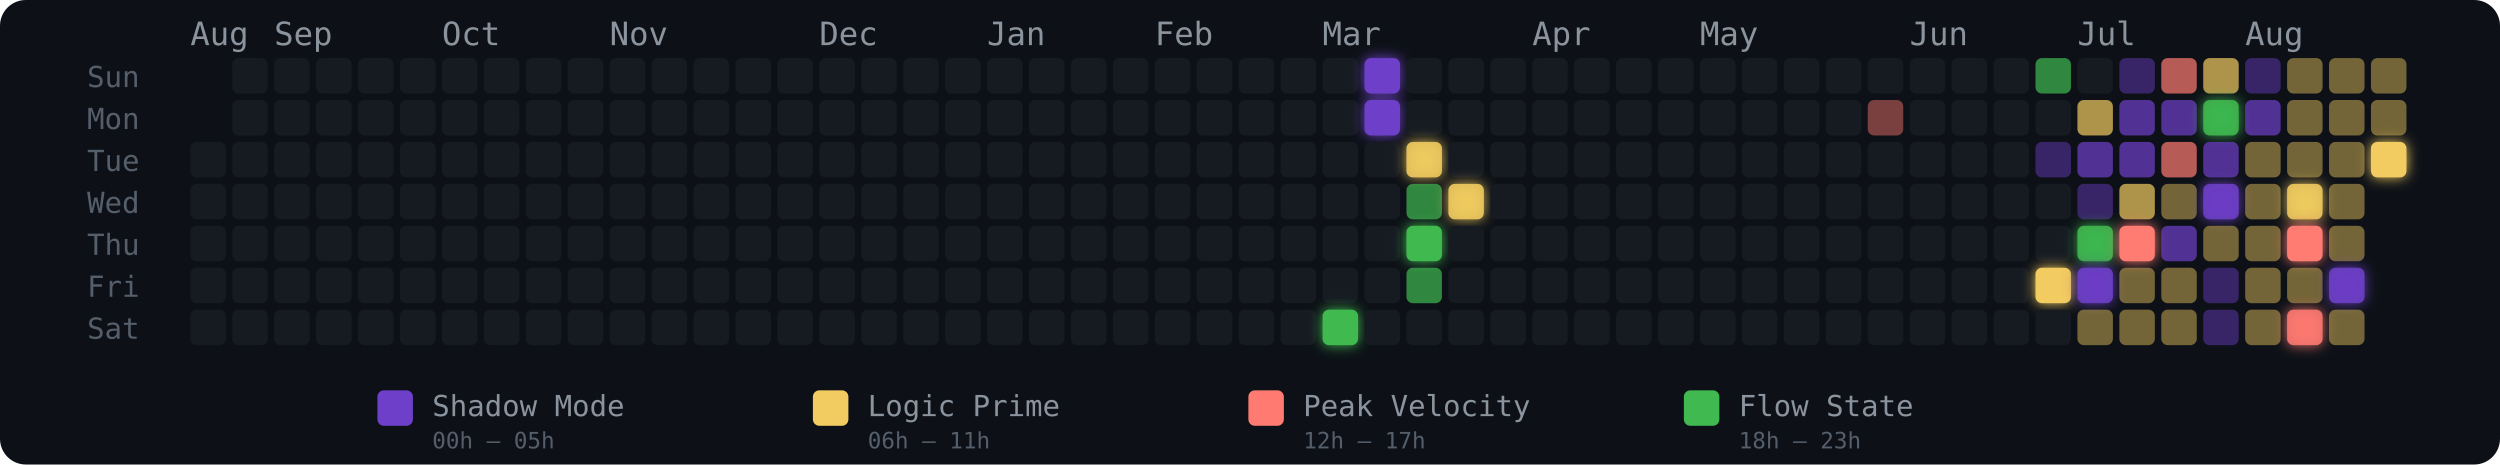
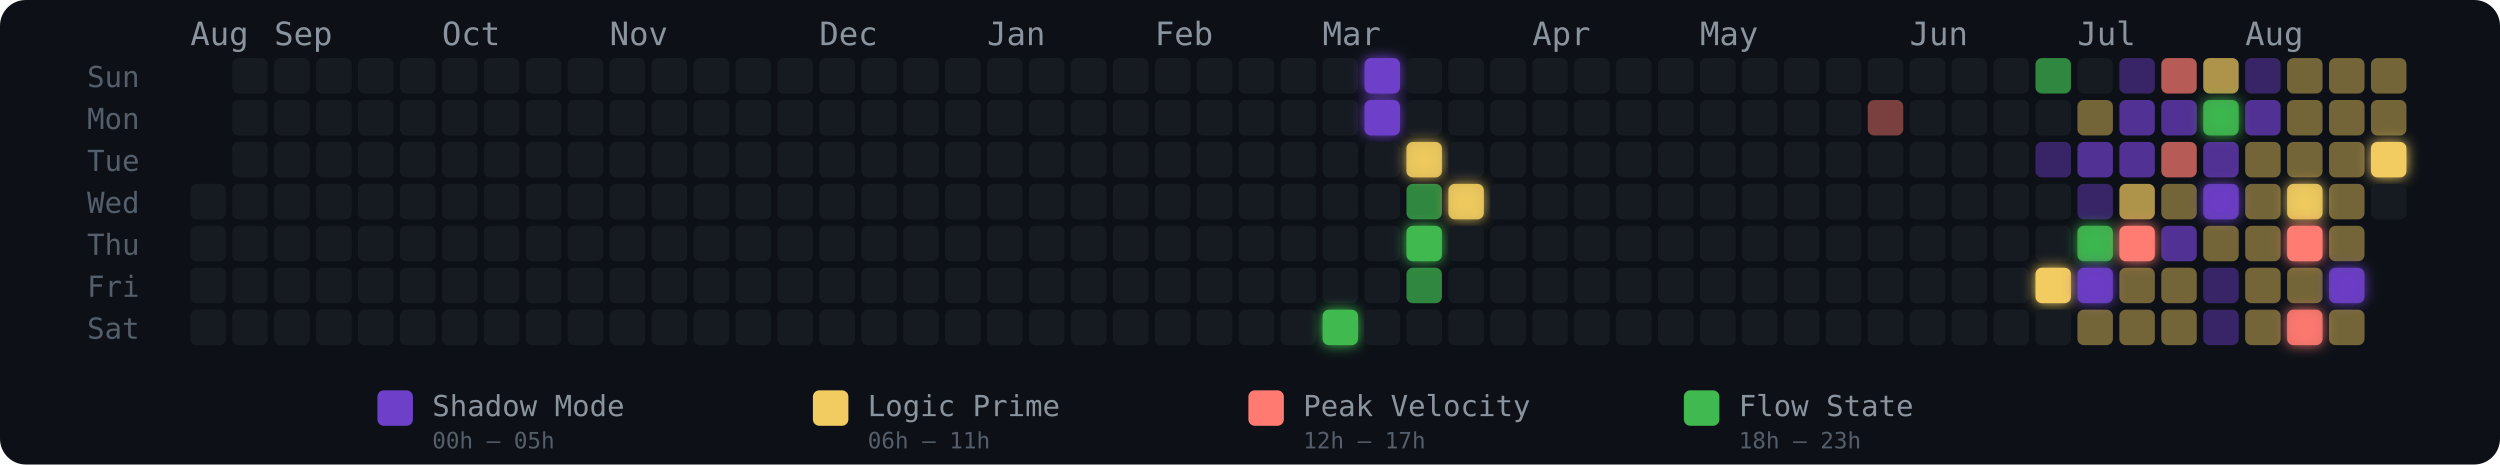
<svg xmlns="http://www.w3.org/2000/svg" width="775" height="144" viewBox="0 0 775 144" role="img" aria-label="Energy Rhythm Contribution Graph for hugotakeda">
  <defs>
    <filter id="glow-27-6" x="-50%" y="-50%" width="200%" height="200%">
      <feGaussianBlur stdDeviation="2" result="blur" />
      <feMerge>
        <feMergeNode in="blur" />
        <feMergeNode in="SourceGraphic" />
      </feMerge>
    </filter>
    <filter id="glow-28-0" x="-50%" y="-50%" width="200%" height="200%">
      <feGaussianBlur stdDeviation="2" result="blur" />
      <feMerge>
        <feMergeNode in="blur" />
        <feMergeNode in="SourceGraphic" />
      </feMerge>
    </filter>
    <filter id="glow-28-1" x="-50%" y="-50%" width="200%" height="200%">
      <feGaussianBlur stdDeviation="2" result="blur" />
      <feMerge>
        <feMergeNode in="blur" />
        <feMergeNode in="SourceGraphic" />
      </feMerge>
    </filter>
    <filter id="glow-29-2" x="-50%" y="-50%" width="200%" height="200%">
      <feGaussianBlur stdDeviation="2" result="blur" />
      <feMerge>
        <feMergeNode in="blur" />
        <feMergeNode in="SourceGraphic" />
      </feMerge>
    </filter>
    <filter id="glow-29-4" x="-50%" y="-50%" width="200%" height="200%">
      <feGaussianBlur stdDeviation="2" result="blur" />
      <feMerge>
        <feMergeNode in="blur" />
        <feMergeNode in="SourceGraphic" />
      </feMerge>
    </filter>
    <filter id="glow-30-3" x="-50%" y="-50%" width="200%" height="200%">
      <feGaussianBlur stdDeviation="2" result="blur" />
      <feMerge>
        <feMergeNode in="blur" />
        <feMergeNode in="SourceGraphic" />
      </feMerge>
    </filter>
    <filter id="glow-44-5" x="-50%" y="-50%" width="200%" height="200%">
      <feGaussianBlur stdDeviation="2" result="blur" />
      <feMerge>
        <feMergeNode in="blur" />
        <feMergeNode in="SourceGraphic" />
      </feMerge>
    </filter>
    <filter id="glow-45-4" x="-50%" y="-50%" width="200%" height="200%">
      <feGaussianBlur stdDeviation="2" result="blur" />
      <feMerge>
        <feMergeNode in="blur" />
        <feMergeNode in="SourceGraphic" />
      </feMerge>
    </filter>
    <filter id="glow-45-5" x="-50%" y="-50%" width="200%" height="200%">
      <feGaussianBlur stdDeviation="2" result="blur" />
      <feMerge>
        <feMergeNode in="blur" />
        <feMergeNode in="SourceGraphic" />
      </feMerge>
    </filter>
    <filter id="glow-46-4" x="-50%" y="-50%" width="200%" height="200%">
      <feGaussianBlur stdDeviation="2" result="blur" />
      <feMerge>
        <feMergeNode in="blur" />
        <feMergeNode in="SourceGraphic" />
      </feMerge>
    </filter>
    <filter id="glow-48-1" x="-50%" y="-50%" width="200%" height="200%">
      <feGaussianBlur stdDeviation="2" result="blur" />
      <feMerge>
        <feMergeNode in="blur" />
        <feMergeNode in="SourceGraphic" />
      </feMerge>
    </filter>
    <filter id="glow-48-3" x="-50%" y="-50%" width="200%" height="200%">
      <feGaussianBlur stdDeviation="2" result="blur" />
      <feMerge>
        <feMergeNode in="blur" />
        <feMergeNode in="SourceGraphic" />
      </feMerge>
    </filter>
    <filter id="glow-50-3" x="-50%" y="-50%" width="200%" height="200%">
      <feGaussianBlur stdDeviation="2" result="blur" />
      <feMerge>
        <feMergeNode in="blur" />
        <feMergeNode in="SourceGraphic" />
      </feMerge>
    </filter>
    <filter id="glow-50-4" x="-50%" y="-50%" width="200%" height="200%">
      <feGaussianBlur stdDeviation="2" result="blur" />
      <feMerge>
        <feMergeNode in="blur" />
        <feMergeNode in="SourceGraphic" />
      </feMerge>
    </filter>
    <filter id="glow-50-6" x="-50%" y="-50%" width="200%" height="200%">
      <feGaussianBlur stdDeviation="2" result="blur" />
      <feMerge>
        <feMergeNode in="blur" />
        <feMergeNode in="SourceGraphic" />
      </feMerge>
    </filter>
    <filter id="glow-51-5" x="-50%" y="-50%" width="200%" height="200%">
      <feGaussianBlur stdDeviation="2" result="blur" />
      <feMerge>
        <feMergeNode in="blur" />
        <feMergeNode in="SourceGraphic" />
      </feMerge>
    </filter>
    <filter id="glow-52-2" x="-50%" y="-50%" width="200%" height="200%">
      <feGaussianBlur stdDeviation="2" result="blur" />
      <feMerge>
        <feMergeNode in="blur" />
        <feMergeNode in="SourceGraphic" />
      </feMerge>
    </filter>
  </defs>
  <style>
    @keyframes pulse { 0%,100%{opacity:.85} 50%{opacity:1} }
    .glow-cell { animation: pulse 2.5s ease-in-out infinite; }
  </style>
  <rect width="775" height="144" rx="8" fill="#0d1117" />
  <text x="27" y="27" fill="#555e6b" font-size="9" font-family="monospace">Sun</text>
  <text x="27" y="40" fill="#555e6b" font-size="9" font-family="monospace">Mon</text>
  <text x="27" y="53" fill="#555e6b" font-size="9" font-family="monospace">Tue</text>
  <text x="27" y="66" fill="#555e6b" font-size="9" font-family="monospace">Wed</text>
  <text x="27" y="79" fill="#555e6b" font-size="9" font-family="monospace">Thu</text>
  <text x="27" y="92" fill="#555e6b" font-size="9" font-family="monospace">Fri</text>
  <text x="27" y="105" fill="#555e6b" font-size="9" font-family="monospace">Sat</text>
  <text x="59" y="14" fill="#8b949e" font-size="10" font-family="monospace">Aug</text>
  <text x="85" y="14" fill="#8b949e" font-size="10" font-family="monospace">Sep</text>
  <text x="137" y="14" fill="#8b949e" font-size="10" font-family="monospace">Oct</text>
  <text x="189" y="14" fill="#8b949e" font-size="10" font-family="monospace">Nov</text>
  <text x="254" y="14" fill="#8b949e" font-size="10" font-family="monospace">Dec</text>
  <text x="306" y="14" fill="#8b949e" font-size="10" font-family="monospace">Jan</text>
  <text x="358" y="14" fill="#8b949e" font-size="10" font-family="monospace">Feb</text>
  <text x="410" y="14" fill="#8b949e" font-size="10" font-family="monospace">Mar</text>
  <text x="475" y="14" fill="#8b949e" font-size="10" font-family="monospace">Apr</text>
  <text x="527" y="14" fill="#8b949e" font-size="10" font-family="monospace">May</text>
  <text x="592" y="14" fill="#8b949e" font-size="10" font-family="monospace">Jun</text>
  <text x="644" y="14" fill="#8b949e" font-size="10" font-family="monospace">Jul</text>
  <text x="696" y="14" fill="#8b949e" font-size="10" font-family="monospace">Aug</text>
-   <rect x="59" y="44" width="11" height="11" rx="2" ry="2" fill="#161b22" fill-opacity="1">
-       </rect>
  <rect x="59" y="57" width="11" height="11" rx="2" ry="2" fill="#161b22" fill-opacity="1">
      </rect>
  <rect x="59" y="70" width="11" height="11" rx="2" ry="2" fill="#161b22" fill-opacity="1">
      </rect>
  <rect x="59" y="83" width="11" height="11" rx="2" ry="2" fill="#161b22" fill-opacity="1">
      </rect>
  <rect x="59" y="96" width="11" height="11" rx="2" ry="2" fill="#161b22" fill-opacity="1">
      </rect>
  <rect x="72" y="18" width="11" height="11" rx="2" ry="2" fill="#161b22" fill-opacity="1">
      </rect>
  <rect x="72" y="31" width="11" height="11" rx="2" ry="2" fill="#161b22" fill-opacity="1">
      </rect>
  <rect x="72" y="44" width="11" height="11" rx="2" ry="2" fill="#161b22" fill-opacity="1">
      </rect>
  <rect x="72" y="57" width="11" height="11" rx="2" ry="2" fill="#161b22" fill-opacity="1">
      </rect>
  <rect x="72" y="70" width="11" height="11" rx="2" ry="2" fill="#161b22" fill-opacity="1">
      </rect>
  <rect x="72" y="83" width="11" height="11" rx="2" ry="2" fill="#161b22" fill-opacity="1">
      </rect>
  <rect x="72" y="96" width="11" height="11" rx="2" ry="2" fill="#161b22" fill-opacity="1">
      </rect>
  <rect x="85" y="18" width="11" height="11" rx="2" ry="2" fill="#161b22" fill-opacity="1">
      </rect>
  <rect x="85" y="31" width="11" height="11" rx="2" ry="2" fill="#161b22" fill-opacity="1">
      </rect>
  <rect x="85" y="44" width="11" height="11" rx="2" ry="2" fill="#161b22" fill-opacity="1">
      </rect>
  <rect x="85" y="57" width="11" height="11" rx="2" ry="2" fill="#161b22" fill-opacity="1">
      </rect>
  <rect x="85" y="70" width="11" height="11" rx="2" ry="2" fill="#161b22" fill-opacity="1">
      </rect>
  <rect x="85" y="83" width="11" height="11" rx="2" ry="2" fill="#161b22" fill-opacity="1">
      </rect>
  <rect x="85" y="96" width="11" height="11" rx="2" ry="2" fill="#161b22" fill-opacity="1">
      </rect>
  <rect x="98" y="18" width="11" height="11" rx="2" ry="2" fill="#161b22" fill-opacity="1">
      </rect>
  <rect x="98" y="31" width="11" height="11" rx="2" ry="2" fill="#161b22" fill-opacity="1">
      </rect>
  <rect x="98" y="44" width="11" height="11" rx="2" ry="2" fill="#161b22" fill-opacity="1">
      </rect>
  <rect x="98" y="57" width="11" height="11" rx="2" ry="2" fill="#161b22" fill-opacity="1">
      </rect>
  <rect x="98" y="70" width="11" height="11" rx="2" ry="2" fill="#161b22" fill-opacity="1">
      </rect>
  <rect x="98" y="83" width="11" height="11" rx="2" ry="2" fill="#161b22" fill-opacity="1">
      </rect>
  <rect x="98" y="96" width="11" height="11" rx="2" ry="2" fill="#161b22" fill-opacity="1">
      </rect>
  <rect x="111" y="18" width="11" height="11" rx="2" ry="2" fill="#161b22" fill-opacity="1">
      </rect>
  <rect x="111" y="31" width="11" height="11" rx="2" ry="2" fill="#161b22" fill-opacity="1">
      </rect>
  <rect x="111" y="44" width="11" height="11" rx="2" ry="2" fill="#161b22" fill-opacity="1">
      </rect>
  <rect x="111" y="57" width="11" height="11" rx="2" ry="2" fill="#161b22" fill-opacity="1">
      </rect>
  <rect x="111" y="70" width="11" height="11" rx="2" ry="2" fill="#161b22" fill-opacity="1">
      </rect>
  <rect x="111" y="83" width="11" height="11" rx="2" ry="2" fill="#161b22" fill-opacity="1">
      </rect>
  <rect x="111" y="96" width="11" height="11" rx="2" ry="2" fill="#161b22" fill-opacity="1">
      </rect>
  <rect x="124" y="18" width="11" height="11" rx="2" ry="2" fill="#161b22" fill-opacity="1">
      </rect>
  <rect x="124" y="31" width="11" height="11" rx="2" ry="2" fill="#161b22" fill-opacity="1">
      </rect>
  <rect x="124" y="44" width="11" height="11" rx="2" ry="2" fill="#161b22" fill-opacity="1">
      </rect>
  <rect x="124" y="57" width="11" height="11" rx="2" ry="2" fill="#161b22" fill-opacity="1">
      </rect>
  <rect x="124" y="70" width="11" height="11" rx="2" ry="2" fill="#161b22" fill-opacity="1">
      </rect>
  <rect x="124" y="83" width="11" height="11" rx="2" ry="2" fill="#161b22" fill-opacity="1">
      </rect>
  <rect x="124" y="96" width="11" height="11" rx="2" ry="2" fill="#161b22" fill-opacity="1">
      </rect>
  <rect x="137" y="18" width="11" height="11" rx="2" ry="2" fill="#161b22" fill-opacity="1">
      </rect>
  <rect x="137" y="31" width="11" height="11" rx="2" ry="2" fill="#161b22" fill-opacity="1">
      </rect>
  <rect x="137" y="44" width="11" height="11" rx="2" ry="2" fill="#161b22" fill-opacity="1">
      </rect>
  <rect x="137" y="57" width="11" height="11" rx="2" ry="2" fill="#161b22" fill-opacity="1">
      </rect>
  <rect x="137" y="70" width="11" height="11" rx="2" ry="2" fill="#161b22" fill-opacity="1">
      </rect>
  <rect x="137" y="83" width="11" height="11" rx="2" ry="2" fill="#161b22" fill-opacity="1">
      </rect>
  <rect x="137" y="96" width="11" height="11" rx="2" ry="2" fill="#161b22" fill-opacity="1">
      </rect>
  <rect x="150" y="18" width="11" height="11" rx="2" ry="2" fill="#161b22" fill-opacity="1">
      </rect>
  <rect x="150" y="31" width="11" height="11" rx="2" ry="2" fill="#161b22" fill-opacity="1">
      </rect>
  <rect x="150" y="44" width="11" height="11" rx="2" ry="2" fill="#161b22" fill-opacity="1">
      </rect>
  <rect x="150" y="57" width="11" height="11" rx="2" ry="2" fill="#161b22" fill-opacity="1">
      </rect>
  <rect x="150" y="70" width="11" height="11" rx="2" ry="2" fill="#161b22" fill-opacity="1">
      </rect>
  <rect x="150" y="83" width="11" height="11" rx="2" ry="2" fill="#161b22" fill-opacity="1">
      </rect>
  <rect x="150" y="96" width="11" height="11" rx="2" ry="2" fill="#161b22" fill-opacity="1">
      </rect>
  <rect x="163" y="18" width="11" height="11" rx="2" ry="2" fill="#161b22" fill-opacity="1">
      </rect>
  <rect x="163" y="31" width="11" height="11" rx="2" ry="2" fill="#161b22" fill-opacity="1">
      </rect>
  <rect x="163" y="44" width="11" height="11" rx="2" ry="2" fill="#161b22" fill-opacity="1">
      </rect>
  <rect x="163" y="57" width="11" height="11" rx="2" ry="2" fill="#161b22" fill-opacity="1">
      </rect>
  <rect x="163" y="70" width="11" height="11" rx="2" ry="2" fill="#161b22" fill-opacity="1">
      </rect>
  <rect x="163" y="83" width="11" height="11" rx="2" ry="2" fill="#161b22" fill-opacity="1">
      </rect>
  <rect x="163" y="96" width="11" height="11" rx="2" ry="2" fill="#161b22" fill-opacity="1">
      </rect>
  <rect x="176" y="18" width="11" height="11" rx="2" ry="2" fill="#161b22" fill-opacity="1">
      </rect>
  <rect x="176" y="31" width="11" height="11" rx="2" ry="2" fill="#161b22" fill-opacity="1">
      </rect>
  <rect x="176" y="44" width="11" height="11" rx="2" ry="2" fill="#161b22" fill-opacity="1">
      </rect>
  <rect x="176" y="57" width="11" height="11" rx="2" ry="2" fill="#161b22" fill-opacity="1">
      </rect>
  <rect x="176" y="70" width="11" height="11" rx="2" ry="2" fill="#161b22" fill-opacity="1">
      </rect>
  <rect x="176" y="83" width="11" height="11" rx="2" ry="2" fill="#161b22" fill-opacity="1">
      </rect>
  <rect x="176" y="96" width="11" height="11" rx="2" ry="2" fill="#161b22" fill-opacity="1">
      </rect>
  <rect x="189" y="18" width="11" height="11" rx="2" ry="2" fill="#161b22" fill-opacity="1">
      </rect>
  <rect x="189" y="31" width="11" height="11" rx="2" ry="2" fill="#161b22" fill-opacity="1">
      </rect>
  <rect x="189" y="44" width="11" height="11" rx="2" ry="2" fill="#161b22" fill-opacity="1">
      </rect>
  <rect x="189" y="57" width="11" height="11" rx="2" ry="2" fill="#161b22" fill-opacity="1">
      </rect>
  <rect x="189" y="70" width="11" height="11" rx="2" ry="2" fill="#161b22" fill-opacity="1">
      </rect>
  <rect x="189" y="83" width="11" height="11" rx="2" ry="2" fill="#161b22" fill-opacity="1">
      </rect>
  <rect x="189" y="96" width="11" height="11" rx="2" ry="2" fill="#161b22" fill-opacity="1">
      </rect>
  <rect x="202" y="18" width="11" height="11" rx="2" ry="2" fill="#161b22" fill-opacity="1">
      </rect>
  <rect x="202" y="31" width="11" height="11" rx="2" ry="2" fill="#161b22" fill-opacity="1">
      </rect>
  <rect x="202" y="44" width="11" height="11" rx="2" ry="2" fill="#161b22" fill-opacity="1">
      </rect>
  <rect x="202" y="57" width="11" height="11" rx="2" ry="2" fill="#161b22" fill-opacity="1">
      </rect>
  <rect x="202" y="70" width="11" height="11" rx="2" ry="2" fill="#161b22" fill-opacity="1">
      </rect>
  <rect x="202" y="83" width="11" height="11" rx="2" ry="2" fill="#161b22" fill-opacity="1">
      </rect>
  <rect x="202" y="96" width="11" height="11" rx="2" ry="2" fill="#161b22" fill-opacity="1">
      </rect>
  <rect x="215" y="18" width="11" height="11" rx="2" ry="2" fill="#161b22" fill-opacity="1">
      </rect>
  <rect x="215" y="31" width="11" height="11" rx="2" ry="2" fill="#161b22" fill-opacity="1">
      </rect>
  <rect x="215" y="44" width="11" height="11" rx="2" ry="2" fill="#161b22" fill-opacity="1">
      </rect>
  <rect x="215" y="57" width="11" height="11" rx="2" ry="2" fill="#161b22" fill-opacity="1">
      </rect>
  <rect x="215" y="70" width="11" height="11" rx="2" ry="2" fill="#161b22" fill-opacity="1">
      </rect>
  <rect x="215" y="83" width="11" height="11" rx="2" ry="2" fill="#161b22" fill-opacity="1">
      </rect>
  <rect x="215" y="96" width="11" height="11" rx="2" ry="2" fill="#161b22" fill-opacity="1">
      </rect>
  <rect x="228" y="18" width="11" height="11" rx="2" ry="2" fill="#161b22" fill-opacity="1">
      </rect>
  <rect x="228" y="31" width="11" height="11" rx="2" ry="2" fill="#161b22" fill-opacity="1">
      </rect>
  <rect x="228" y="44" width="11" height="11" rx="2" ry="2" fill="#161b22" fill-opacity="1">
      </rect>
  <rect x="228" y="57" width="11" height="11" rx="2" ry="2" fill="#161b22" fill-opacity="1">
      </rect>
  <rect x="228" y="70" width="11" height="11" rx="2" ry="2" fill="#161b22" fill-opacity="1">
      </rect>
  <rect x="228" y="83" width="11" height="11" rx="2" ry="2" fill="#161b22" fill-opacity="1">
      </rect>
  <rect x="228" y="96" width="11" height="11" rx="2" ry="2" fill="#161b22" fill-opacity="1">
      </rect>
  <rect x="241" y="18" width="11" height="11" rx="2" ry="2" fill="#161b22" fill-opacity="1">
      </rect>
  <rect x="241" y="31" width="11" height="11" rx="2" ry="2" fill="#161b22" fill-opacity="1">
      </rect>
  <rect x="241" y="44" width="11" height="11" rx="2" ry="2" fill="#161b22" fill-opacity="1">
      </rect>
  <rect x="241" y="57" width="11" height="11" rx="2" ry="2" fill="#161b22" fill-opacity="1">
      </rect>
  <rect x="241" y="70" width="11" height="11" rx="2" ry="2" fill="#161b22" fill-opacity="1">
      </rect>
  <rect x="241" y="83" width="11" height="11" rx="2" ry="2" fill="#161b22" fill-opacity="1">
      </rect>
  <rect x="241" y="96" width="11" height="11" rx="2" ry="2" fill="#161b22" fill-opacity="1">
      </rect>
  <rect x="254" y="18" width="11" height="11" rx="2" ry="2" fill="#161b22" fill-opacity="1">
      </rect>
  <rect x="254" y="31" width="11" height="11" rx="2" ry="2" fill="#161b22" fill-opacity="1">
      </rect>
  <rect x="254" y="44" width="11" height="11" rx="2" ry="2" fill="#161b22" fill-opacity="1">
      </rect>
  <rect x="254" y="57" width="11" height="11" rx="2" ry="2" fill="#161b22" fill-opacity="1">
      </rect>
  <rect x="254" y="70" width="11" height="11" rx="2" ry="2" fill="#161b22" fill-opacity="1">
      </rect>
  <rect x="254" y="83" width="11" height="11" rx="2" ry="2" fill="#161b22" fill-opacity="1">
      </rect>
  <rect x="254" y="96" width="11" height="11" rx="2" ry="2" fill="#161b22" fill-opacity="1">
      </rect>
  <rect x="267" y="18" width="11" height="11" rx="2" ry="2" fill="#161b22" fill-opacity="1">
      </rect>
  <rect x="267" y="31" width="11" height="11" rx="2" ry="2" fill="#161b22" fill-opacity="1">
      </rect>
  <rect x="267" y="44" width="11" height="11" rx="2" ry="2" fill="#161b22" fill-opacity="1">
      </rect>
  <rect x="267" y="57" width="11" height="11" rx="2" ry="2" fill="#161b22" fill-opacity="1">
      </rect>
  <rect x="267" y="70" width="11" height="11" rx="2" ry="2" fill="#161b22" fill-opacity="1">
      </rect>
  <rect x="267" y="83" width="11" height="11" rx="2" ry="2" fill="#161b22" fill-opacity="1">
      </rect>
  <rect x="267" y="96" width="11" height="11" rx="2" ry="2" fill="#161b22" fill-opacity="1">
      </rect>
  <rect x="280" y="18" width="11" height="11" rx="2" ry="2" fill="#161b22" fill-opacity="1">
      </rect>
  <rect x="280" y="31" width="11" height="11" rx="2" ry="2" fill="#161b22" fill-opacity="1">
      </rect>
  <rect x="280" y="44" width="11" height="11" rx="2" ry="2" fill="#161b22" fill-opacity="1">
      </rect>
  <rect x="280" y="57" width="11" height="11" rx="2" ry="2" fill="#161b22" fill-opacity="1">
      </rect>
  <rect x="280" y="70" width="11" height="11" rx="2" ry="2" fill="#161b22" fill-opacity="1">
      </rect>
  <rect x="280" y="83" width="11" height="11" rx="2" ry="2" fill="#161b22" fill-opacity="1">
      </rect>
  <rect x="280" y="96" width="11" height="11" rx="2" ry="2" fill="#161b22" fill-opacity="1">
      </rect>
  <rect x="293" y="18" width="11" height="11" rx="2" ry="2" fill="#161b22" fill-opacity="1">
      </rect>
  <rect x="293" y="31" width="11" height="11" rx="2" ry="2" fill="#161b22" fill-opacity="1">
      </rect>
  <rect x="293" y="44" width="11" height="11" rx="2" ry="2" fill="#161b22" fill-opacity="1">
      </rect>
  <rect x="293" y="57" width="11" height="11" rx="2" ry="2" fill="#161b22" fill-opacity="1">
      </rect>
  <rect x="293" y="70" width="11" height="11" rx="2" ry="2" fill="#161b22" fill-opacity="1">
      </rect>
  <rect x="293" y="83" width="11" height="11" rx="2" ry="2" fill="#161b22" fill-opacity="1">
      </rect>
  <rect x="293" y="96" width="11" height="11" rx="2" ry="2" fill="#161b22" fill-opacity="1">
      </rect>
  <rect x="306" y="18" width="11" height="11" rx="2" ry="2" fill="#161b22" fill-opacity="1">
      </rect>
  <rect x="306" y="31" width="11" height="11" rx="2" ry="2" fill="#161b22" fill-opacity="1">
      </rect>
  <rect x="306" y="44" width="11" height="11" rx="2" ry="2" fill="#161b22" fill-opacity="1">
      </rect>
  <rect x="306" y="57" width="11" height="11" rx="2" ry="2" fill="#161b22" fill-opacity="1">
      </rect>
  <rect x="306" y="70" width="11" height="11" rx="2" ry="2" fill="#161b22" fill-opacity="1">
      </rect>
  <rect x="306" y="83" width="11" height="11" rx="2" ry="2" fill="#161b22" fill-opacity="1">
      </rect>
  <rect x="306" y="96" width="11" height="11" rx="2" ry="2" fill="#161b22" fill-opacity="1">
      </rect>
  <rect x="319" y="18" width="11" height="11" rx="2" ry="2" fill="#161b22" fill-opacity="1">
      </rect>
  <rect x="319" y="31" width="11" height="11" rx="2" ry="2" fill="#161b22" fill-opacity="1">
      </rect>
  <rect x="319" y="44" width="11" height="11" rx="2" ry="2" fill="#161b22" fill-opacity="1">
      </rect>
  <rect x="319" y="57" width="11" height="11" rx="2" ry="2" fill="#161b22" fill-opacity="1">
      </rect>
  <rect x="319" y="70" width="11" height="11" rx="2" ry="2" fill="#161b22" fill-opacity="1">
      </rect>
  <rect x="319" y="83" width="11" height="11" rx="2" ry="2" fill="#161b22" fill-opacity="1">
      </rect>
  <rect x="319" y="96" width="11" height="11" rx="2" ry="2" fill="#161b22" fill-opacity="1">
      </rect>
  <rect x="332" y="18" width="11" height="11" rx="2" ry="2" fill="#161b22" fill-opacity="1">
      </rect>
  <rect x="332" y="31" width="11" height="11" rx="2" ry="2" fill="#161b22" fill-opacity="1">
      </rect>
  <rect x="332" y="44" width="11" height="11" rx="2" ry="2" fill="#161b22" fill-opacity="1">
      </rect>
  <rect x="332" y="57" width="11" height="11" rx="2" ry="2" fill="#161b22" fill-opacity="1">
      </rect>
  <rect x="332" y="70" width="11" height="11" rx="2" ry="2" fill="#161b22" fill-opacity="1">
      </rect>
  <rect x="332" y="83" width="11" height="11" rx="2" ry="2" fill="#161b22" fill-opacity="1">
      </rect>
  <rect x="332" y="96" width="11" height="11" rx="2" ry="2" fill="#161b22" fill-opacity="1">
      </rect>
  <rect x="345" y="18" width="11" height="11" rx="2" ry="2" fill="#161b22" fill-opacity="1">
      </rect>
  <rect x="345" y="31" width="11" height="11" rx="2" ry="2" fill="#161b22" fill-opacity="1">
      </rect>
  <rect x="345" y="44" width="11" height="11" rx="2" ry="2" fill="#161b22" fill-opacity="1">
      </rect>
  <rect x="345" y="57" width="11" height="11" rx="2" ry="2" fill="#161b22" fill-opacity="1">
      </rect>
  <rect x="345" y="70" width="11" height="11" rx="2" ry="2" fill="#161b22" fill-opacity="1">
      </rect>
  <rect x="345" y="83" width="11" height="11" rx="2" ry="2" fill="#161b22" fill-opacity="1">
      </rect>
  <rect x="345" y="96" width="11" height="11" rx="2" ry="2" fill="#161b22" fill-opacity="1">
      </rect>
  <rect x="358" y="18" width="11" height="11" rx="2" ry="2" fill="#161b22" fill-opacity="1">
      </rect>
  <rect x="358" y="31" width="11" height="11" rx="2" ry="2" fill="#161b22" fill-opacity="1">
      </rect>
  <rect x="358" y="44" width="11" height="11" rx="2" ry="2" fill="#161b22" fill-opacity="1">
      </rect>
  <rect x="358" y="57" width="11" height="11" rx="2" ry="2" fill="#161b22" fill-opacity="1">
      </rect>
  <rect x="358" y="70" width="11" height="11" rx="2" ry="2" fill="#161b22" fill-opacity="1">
      </rect>
  <rect x="358" y="83" width="11" height="11" rx="2" ry="2" fill="#161b22" fill-opacity="1">
      </rect>
  <rect x="358" y="96" width="11" height="11" rx="2" ry="2" fill="#161b22" fill-opacity="1">
      </rect>
  <rect x="371" y="18" width="11" height="11" rx="2" ry="2" fill="#161b22" fill-opacity="1">
      </rect>
  <rect x="371" y="31" width="11" height="11" rx="2" ry="2" fill="#161b22" fill-opacity="1">
      </rect>
  <rect x="371" y="44" width="11" height="11" rx="2" ry="2" fill="#161b22" fill-opacity="1">
      </rect>
  <rect x="371" y="57" width="11" height="11" rx="2" ry="2" fill="#161b22" fill-opacity="1">
      </rect>
  <rect x="371" y="70" width="11" height="11" rx="2" ry="2" fill="#161b22" fill-opacity="1">
      </rect>
  <rect x="371" y="83" width="11" height="11" rx="2" ry="2" fill="#161b22" fill-opacity="1">
      </rect>
  <rect x="371" y="96" width="11" height="11" rx="2" ry="2" fill="#161b22" fill-opacity="1">
      </rect>
  <rect x="384" y="18" width="11" height="11" rx="2" ry="2" fill="#161b22" fill-opacity="1">
      </rect>
  <rect x="384" y="31" width="11" height="11" rx="2" ry="2" fill="#161b22" fill-opacity="1">
      </rect>
  <rect x="384" y="44" width="11" height="11" rx="2" ry="2" fill="#161b22" fill-opacity="1">
      </rect>
  <rect x="384" y="57" width="11" height="11" rx="2" ry="2" fill="#161b22" fill-opacity="1">
      </rect>
  <rect x="384" y="70" width="11" height="11" rx="2" ry="2" fill="#161b22" fill-opacity="1">
      </rect>
  <rect x="384" y="83" width="11" height="11" rx="2" ry="2" fill="#161b22" fill-opacity="1">
      </rect>
  <rect x="384" y="96" width="11" height="11" rx="2" ry="2" fill="#161b22" fill-opacity="1">
      </rect>
  <rect x="397" y="18" width="11" height="11" rx="2" ry="2" fill="#161b22" fill-opacity="1">
      </rect>
  <rect x="397" y="31" width="11" height="11" rx="2" ry="2" fill="#161b22" fill-opacity="1">
      </rect>
  <rect x="397" y="44" width="11" height="11" rx="2" ry="2" fill="#161b22" fill-opacity="1">
      </rect>
  <rect x="397" y="57" width="11" height="11" rx="2" ry="2" fill="#161b22" fill-opacity="1">
      </rect>
  <rect x="397" y="70" width="11" height="11" rx="2" ry="2" fill="#161b22" fill-opacity="1">
      </rect>
  <rect x="397" y="83" width="11" height="11" rx="2" ry="2" fill="#161b22" fill-opacity="1">
      </rect>
  <rect x="397" y="96" width="11" height="11" rx="2" ry="2" fill="#161b22" fill-opacity="1">
      </rect>
  <rect x="410" y="18" width="11" height="11" rx="2" ry="2" fill="#161b22" fill-opacity="1">
      </rect>
  <rect x="410" y="31" width="11" height="11" rx="2" ry="2" fill="#161b22" fill-opacity="1">
      </rect>
  <rect x="410" y="44" width="11" height="11" rx="2" ry="2" fill="#161b22" fill-opacity="1">
      </rect>
  <rect x="410" y="57" width="11" height="11" rx="2" ry="2" fill="#161b22" fill-opacity="1">
      </rect>
  <rect x="410" y="70" width="11" height="11" rx="2" ry="2" fill="#161b22" fill-opacity="1">
      </rect>
  <rect x="410" y="83" width="11" height="11" rx="2" ry="2" fill="#161b22" fill-opacity="1">
      </rect>
  <rect x="410" y="96" width="11" height="11" rx="2" ry="2" fill="#3fb950" fill-opacity="1" filter="url(#glow-27-6)">
      </rect>
  <rect x="423" y="18" width="11" height="11" rx="2" ry="2" fill="#6e40c9" fill-opacity="1" filter="url(#glow-28-0)">
      </rect>
  <rect x="423" y="31" width="11" height="11" rx="2" ry="2" fill="#6e40c9" fill-opacity="1" filter="url(#glow-28-1)">
      </rect>
  <rect x="423" y="44" width="11" height="11" rx="2" ry="2" fill="#161b22" fill-opacity="1">
      </rect>
  <rect x="423" y="57" width="11" height="11" rx="2" ry="2" fill="#161b22" fill-opacity="1">
      </rect>
  <rect x="423" y="70" width="11" height="11" rx="2" ry="2" fill="#161b22" fill-opacity="1">
      </rect>
  <rect x="423" y="83" width="11" height="11" rx="2" ry="2" fill="#161b22" fill-opacity="1">
      </rect>
  <rect x="423" y="96" width="11" height="11" rx="2" ry="2" fill="#161b22" fill-opacity="1">
      </rect>
  <rect x="436" y="18" width="11" height="11" rx="2" ry="2" fill="#161b22" fill-opacity="1">
      </rect>
  <rect x="436" y="31" width="11" height="11" rx="2" ry="2" fill="#161b22" fill-opacity="1">
      </rect>
  <rect x="436" y="44" width="11" height="11" rx="2" ry="2" fill="#f2cc60" fill-opacity="0.88" filter="url(#glow-29-2)">
      </rect>
  <rect x="436" y="57" width="11" height="11" rx="2" ry="2" fill="#3fb950" fill-opacity="0.7">
      </rect>
  <rect x="436" y="70" width="11" height="11" rx="2" ry="2" fill="#3fb950" fill-opacity="1" filter="url(#glow-29-4)">
      </rect>
  <rect x="436" y="83" width="11" height="11" rx="2" ry="2" fill="#3fb950" fill-opacity="0.7">
      </rect>
  <rect x="436" y="96" width="11" height="11" rx="2" ry="2" fill="#161b22" fill-opacity="1">
      </rect>
  <rect x="449" y="18" width="11" height="11" rx="2" ry="2" fill="#161b22" fill-opacity="1">
      </rect>
  <rect x="449" y="31" width="11" height="11" rx="2" ry="2" fill="#161b22" fill-opacity="1">
      </rect>
  <rect x="449" y="44" width="11" height="11" rx="2" ry="2" fill="#161b22" fill-opacity="1">
      </rect>
  <rect x="449" y="57" width="11" height="11" rx="2" ry="2" fill="#f2cc60" fill-opacity="0.88" filter="url(#glow-30-3)">
      </rect>
  <rect x="449" y="70" width="11" height="11" rx="2" ry="2" fill="#161b22" fill-opacity="1">
      </rect>
  <rect x="449" y="83" width="11" height="11" rx="2" ry="2" fill="#161b22" fill-opacity="1">
      </rect>
  <rect x="449" y="96" width="11" height="11" rx="2" ry="2" fill="#161b22" fill-opacity="1">
      </rect>
  <rect x="462" y="18" width="11" height="11" rx="2" ry="2" fill="#161b22" fill-opacity="1">
      </rect>
  <rect x="462" y="31" width="11" height="11" rx="2" ry="2" fill="#161b22" fill-opacity="1">
      </rect>
  <rect x="462" y="44" width="11" height="11" rx="2" ry="2" fill="#161b22" fill-opacity="1">
      </rect>
  <rect x="462" y="57" width="11" height="11" rx="2" ry="2" fill="#161b22" fill-opacity="1">
      </rect>
  <rect x="462" y="70" width="11" height="11" rx="2" ry="2" fill="#161b22" fill-opacity="1">
      </rect>
  <rect x="462" y="83" width="11" height="11" rx="2" ry="2" fill="#161b22" fill-opacity="1">
      </rect>
  <rect x="462" y="96" width="11" height="11" rx="2" ry="2" fill="#161b22" fill-opacity="1">
      </rect>
  <rect x="475" y="18" width="11" height="11" rx="2" ry="2" fill="#161b22" fill-opacity="1">
      </rect>
  <rect x="475" y="31" width="11" height="11" rx="2" ry="2" fill="#161b22" fill-opacity="1">
      </rect>
  <rect x="475" y="44" width="11" height="11" rx="2" ry="2" fill="#161b22" fill-opacity="1">
      </rect>
  <rect x="475" y="57" width="11" height="11" rx="2" ry="2" fill="#161b22" fill-opacity="1">
      </rect>
  <rect x="475" y="70" width="11" height="11" rx="2" ry="2" fill="#161b22" fill-opacity="1">
      </rect>
  <rect x="475" y="83" width="11" height="11" rx="2" ry="2" fill="#161b22" fill-opacity="1">
      </rect>
  <rect x="475" y="96" width="11" height="11" rx="2" ry="2" fill="#161b22" fill-opacity="1">
      </rect>
  <rect x="488" y="18" width="11" height="11" rx="2" ry="2" fill="#161b22" fill-opacity="1">
      </rect>
  <rect x="488" y="31" width="11" height="11" rx="2" ry="2" fill="#161b22" fill-opacity="1">
      </rect>
  <rect x="488" y="44" width="11" height="11" rx="2" ry="2" fill="#161b22" fill-opacity="1">
      </rect>
  <rect x="488" y="57" width="11" height="11" rx="2" ry="2" fill="#161b22" fill-opacity="1">
      </rect>
  <rect x="488" y="70" width="11" height="11" rx="2" ry="2" fill="#161b22" fill-opacity="1">
      </rect>
  <rect x="488" y="83" width="11" height="11" rx="2" ry="2" fill="#161b22" fill-opacity="1">
      </rect>
  <rect x="488" y="96" width="11" height="11" rx="2" ry="2" fill="#161b22" fill-opacity="1">
      </rect>
  <rect x="501" y="18" width="11" height="11" rx="2" ry="2" fill="#161b22" fill-opacity="1">
      </rect>
  <rect x="501" y="31" width="11" height="11" rx="2" ry="2" fill="#161b22" fill-opacity="1">
      </rect>
  <rect x="501" y="44" width="11" height="11" rx="2" ry="2" fill="#161b22" fill-opacity="1">
      </rect>
  <rect x="501" y="57" width="11" height="11" rx="2" ry="2" fill="#161b22" fill-opacity="1">
      </rect>
  <rect x="501" y="70" width="11" height="11" rx="2" ry="2" fill="#161b22" fill-opacity="1">
      </rect>
  <rect x="501" y="83" width="11" height="11" rx="2" ry="2" fill="#161b22" fill-opacity="1">
      </rect>
  <rect x="501" y="96" width="11" height="11" rx="2" ry="2" fill="#161b22" fill-opacity="1">
      </rect>
  <rect x="514" y="18" width="11" height="11" rx="2" ry="2" fill="#161b22" fill-opacity="1">
      </rect>
  <rect x="514" y="31" width="11" height="11" rx="2" ry="2" fill="#161b22" fill-opacity="1">
      </rect>
  <rect x="514" y="44" width="11" height="11" rx="2" ry="2" fill="#161b22" fill-opacity="1">
      </rect>
  <rect x="514" y="57" width="11" height="11" rx="2" ry="2" fill="#161b22" fill-opacity="1">
      </rect>
  <rect x="514" y="70" width="11" height="11" rx="2" ry="2" fill="#161b22" fill-opacity="1">
      </rect>
  <rect x="514" y="83" width="11" height="11" rx="2" ry="2" fill="#161b22" fill-opacity="1">
      </rect>
  <rect x="514" y="96" width="11" height="11" rx="2" ry="2" fill="#161b22" fill-opacity="1">
      </rect>
  <rect x="527" y="18" width="11" height="11" rx="2" ry="2" fill="#161b22" fill-opacity="1">
      </rect>
  <rect x="527" y="31" width="11" height="11" rx="2" ry="2" fill="#161b22" fill-opacity="1">
      </rect>
  <rect x="527" y="44" width="11" height="11" rx="2" ry="2" fill="#161b22" fill-opacity="1">
      </rect>
  <rect x="527" y="57" width="11" height="11" rx="2" ry="2" fill="#161b22" fill-opacity="1">
      </rect>
  <rect x="527" y="70" width="11" height="11" rx="2" ry="2" fill="#161b22" fill-opacity="1">
      </rect>
  <rect x="527" y="83" width="11" height="11" rx="2" ry="2" fill="#161b22" fill-opacity="1">
      </rect>
  <rect x="527" y="96" width="11" height="11" rx="2" ry="2" fill="#161b22" fill-opacity="1">
      </rect>
  <rect x="540" y="18" width="11" height="11" rx="2" ry="2" fill="#161b22" fill-opacity="1">
      </rect>
  <rect x="540" y="31" width="11" height="11" rx="2" ry="2" fill="#161b22" fill-opacity="1">
      </rect>
  <rect x="540" y="44" width="11" height="11" rx="2" ry="2" fill="#161b22" fill-opacity="1">
      </rect>
  <rect x="540" y="57" width="11" height="11" rx="2" ry="2" fill="#161b22" fill-opacity="1">
      </rect>
  <rect x="540" y="70" width="11" height="11" rx="2" ry="2" fill="#161b22" fill-opacity="1">
      </rect>
  <rect x="540" y="83" width="11" height="11" rx="2" ry="2" fill="#161b22" fill-opacity="1">
      </rect>
  <rect x="540" y="96" width="11" height="11" rx="2" ry="2" fill="#161b22" fill-opacity="1">
      </rect>
  <rect x="553" y="18" width="11" height="11" rx="2" ry="2" fill="#161b22" fill-opacity="1">
      </rect>
  <rect x="553" y="31" width="11" height="11" rx="2" ry="2" fill="#161b22" fill-opacity="1">
      </rect>
  <rect x="553" y="44" width="11" height="11" rx="2" ry="2" fill="#161b22" fill-opacity="1">
      </rect>
  <rect x="553" y="57" width="11" height="11" rx="2" ry="2" fill="#161b22" fill-opacity="1">
      </rect>
  <rect x="553" y="70" width="11" height="11" rx="2" ry="2" fill="#161b22" fill-opacity="1">
      </rect>
  <rect x="553" y="83" width="11" height="11" rx="2" ry="2" fill="#161b22" fill-opacity="1">
      </rect>
  <rect x="553" y="96" width="11" height="11" rx="2" ry="2" fill="#161b22" fill-opacity="1">
      </rect>
  <rect x="566" y="18" width="11" height="11" rx="2" ry="2" fill="#161b22" fill-opacity="1">
      </rect>
  <rect x="566" y="31" width="11" height="11" rx="2" ry="2" fill="#161b22" fill-opacity="1">
      </rect>
  <rect x="566" y="44" width="11" height="11" rx="2" ry="2" fill="#161b22" fill-opacity="1">
      </rect>
  <rect x="566" y="57" width="11" height="11" rx="2" ry="2" fill="#161b22" fill-opacity="1">
      </rect>
  <rect x="566" y="70" width="11" height="11" rx="2" ry="2" fill="#161b22" fill-opacity="1">
      </rect>
  <rect x="566" y="83" width="11" height="11" rx="2" ry="2" fill="#161b22" fill-opacity="1">
      </rect>
  <rect x="566" y="96" width="11" height="11" rx="2" ry="2" fill="#161b22" fill-opacity="1">
      </rect>
  <rect x="579" y="18" width="11" height="11" rx="2" ry="2" fill="#161b22" fill-opacity="1">
      </rect>
  <rect x="579" y="31" width="11" height="11" rx="2" ry="2" fill="#ff7b72" fill-opacity="0.45">
      </rect>
  <rect x="579" y="44" width="11" height="11" rx="2" ry="2" fill="#161b22" fill-opacity="1">
      </rect>
  <rect x="579" y="57" width="11" height="11" rx="2" ry="2" fill="#161b22" fill-opacity="1">
      </rect>
  <rect x="579" y="70" width="11" height="11" rx="2" ry="2" fill="#161b22" fill-opacity="1">
      </rect>
  <rect x="579" y="83" width="11" height="11" rx="2" ry="2" fill="#161b22" fill-opacity="1">
      </rect>
  <rect x="579" y="96" width="11" height="11" rx="2" ry="2" fill="#161b22" fill-opacity="1">
      </rect>
  <rect x="592" y="18" width="11" height="11" rx="2" ry="2" fill="#161b22" fill-opacity="1">
      </rect>
  <rect x="592" y="31" width="11" height="11" rx="2" ry="2" fill="#161b22" fill-opacity="1">
      </rect>
  <rect x="592" y="44" width="11" height="11" rx="2" ry="2" fill="#161b22" fill-opacity="1">
      </rect>
  <rect x="592" y="57" width="11" height="11" rx="2" ry="2" fill="#161b22" fill-opacity="1">
      </rect>
  <rect x="592" y="70" width="11" height="11" rx="2" ry="2" fill="#161b22" fill-opacity="1">
      </rect>
  <rect x="592" y="83" width="11" height="11" rx="2" ry="2" fill="#161b22" fill-opacity="1">
      </rect>
  <rect x="592" y="96" width="11" height="11" rx="2" ry="2" fill="#161b22" fill-opacity="1">
      </rect>
  <rect x="605" y="18" width="11" height="11" rx="2" ry="2" fill="#161b22" fill-opacity="1">
      </rect>
  <rect x="605" y="31" width="11" height="11" rx="2" ry="2" fill="#161b22" fill-opacity="1">
      </rect>
  <rect x="605" y="44" width="11" height="11" rx="2" ry="2" fill="#161b22" fill-opacity="1">
      </rect>
  <rect x="605" y="57" width="11" height="11" rx="2" ry="2" fill="#161b22" fill-opacity="1">
      </rect>
  <rect x="605" y="70" width="11" height="11" rx="2" ry="2" fill="#161b22" fill-opacity="1">
      </rect>
  <rect x="605" y="83" width="11" height="11" rx="2" ry="2" fill="#161b22" fill-opacity="1">
      </rect>
  <rect x="605" y="96" width="11" height="11" rx="2" ry="2" fill="#161b22" fill-opacity="1">
      </rect>
  <rect x="618" y="18" width="11" height="11" rx="2" ry="2" fill="#161b22" fill-opacity="1">
      </rect>
  <rect x="618" y="31" width="11" height="11" rx="2" ry="2" fill="#161b22" fill-opacity="1">
      </rect>
  <rect x="618" y="44" width="11" height="11" rx="2" ry="2" fill="#161b22" fill-opacity="1">
      </rect>
  <rect x="618" y="57" width="11" height="11" rx="2" ry="2" fill="#161b22" fill-opacity="1">
      </rect>
  <rect x="618" y="70" width="11" height="11" rx="2" ry="2" fill="#161b22" fill-opacity="1">
      </rect>
  <rect x="618" y="83" width="11" height="11" rx="2" ry="2" fill="#161b22" fill-opacity="1">
      </rect>
  <rect x="618" y="96" width="11" height="11" rx="2" ry="2" fill="#161b22" fill-opacity="1">
      </rect>
  <rect x="631" y="18" width="11" height="11" rx="2" ry="2" fill="#3fb950" fill-opacity="0.7">
      </rect>
  <rect x="631" y="31" width="11" height="11" rx="2" ry="2" fill="#161b22" fill-opacity="1">
      </rect>
  <rect x="631" y="44" width="11" height="11" rx="2" ry="2" fill="#6e40c9" fill-opacity="0.45">
      </rect>
  <rect x="631" y="57" width="11" height="11" rx="2" ry="2" fill="#161b22" fill-opacity="1">
      </rect>
  <rect x="631" y="70" width="11" height="11" rx="2" ry="2" fill="#161b22" fill-opacity="1">
      </rect>
  <rect x="631" y="83" width="11" height="11" rx="2" ry="2" fill="#f2cc60" fill-opacity="1" filter="url(#glow-44-5)">
      </rect>
  <rect x="631" y="96" width="11" height="11" rx="2" ry="2" fill="#161b22" fill-opacity="1">
      </rect>
  <rect x="644" y="18" width="11" height="11" rx="2" ry="2" fill="#161b22" fill-opacity="1">
      </rect>
-   <rect x="644" y="31" width="11" height="11" rx="2" ry="2" fill="#f2cc60" fill-opacity="0.7">
+   <rect x="644" y="31" width="11" height="11" rx="2" ry="2" fill="#f2cc60" fill-opacity="0.45">
      </rect>
  <rect x="644" y="44" width="11" height="11" rx="2" ry="2" fill="#6e40c9" fill-opacity="0.7">
      </rect>
  <rect x="644" y="57" width="11" height="11" rx="2" ry="2" fill="#6e40c9" fill-opacity="0.45">
      </rect>
  <rect x="644" y="70" width="11" height="11" rx="2" ry="2" fill="#3fb950" fill-opacity="0.88" filter="url(#glow-45-4)">
      </rect>
  <rect x="644" y="83" width="11" height="11" rx="2" ry="2" fill="#6e40c9" fill-opacity="0.88" filter="url(#glow-45-5)">
      </rect>
  <rect x="644" y="96" width="11" height="11" rx="2" ry="2" fill="#f2cc60" fill-opacity="0.45">
      </rect>
  <rect x="657" y="18" width="11" height="11" rx="2" ry="2" fill="#6e40c9" fill-opacity="0.45">
      </rect>
  <rect x="657" y="31" width="11" height="11" rx="2" ry="2" fill="#6e40c9" fill-opacity="0.7">
      </rect>
  <rect x="657" y="44" width="11" height="11" rx="2" ry="2" fill="#6e40c9" fill-opacity="0.7">
      </rect>
  <rect x="657" y="57" width="11" height="11" rx="2" ry="2" fill="#f2cc60" fill-opacity="0.7">
      </rect>
  <rect x="657" y="70" width="11" height="11" rx="2" ry="2" fill="#ff7b72" fill-opacity="1" filter="url(#glow-46-4)">
      </rect>
  <rect x="657" y="83" width="11" height="11" rx="2" ry="2" fill="#f2cc60" fill-opacity="0.45">
      </rect>
  <rect x="657" y="96" width="11" height="11" rx="2" ry="2" fill="#f2cc60" fill-opacity="0.45">
      </rect>
  <rect x="670" y="18" width="11" height="11" rx="2" ry="2" fill="#ff7b72" fill-opacity="0.7">
      </rect>
  <rect x="670" y="31" width="11" height="11" rx="2" ry="2" fill="#6e40c9" fill-opacity="0.7">
      </rect>
  <rect x="670" y="44" width="11" height="11" rx="2" ry="2" fill="#ff7b72" fill-opacity="0.7">
      </rect>
  <rect x="670" y="57" width="11" height="11" rx="2" ry="2" fill="#f2cc60" fill-opacity="0.45">
      </rect>
  <rect x="670" y="70" width="11" height="11" rx="2" ry="2" fill="#6e40c9" fill-opacity="0.7">
      </rect>
  <rect x="670" y="83" width="11" height="11" rx="2" ry="2" fill="#f2cc60" fill-opacity="0.45">
      </rect>
  <rect x="670" y="96" width="11" height="11" rx="2" ry="2" fill="#f2cc60" fill-opacity="0.45">
      </rect>
  <rect x="683" y="18" width="11" height="11" rx="2" ry="2" fill="#f2cc60" fill-opacity="0.7">
      </rect>
  <rect x="683" y="31" width="11" height="11" rx="2" ry="2" fill="#3fb950" fill-opacity="0.88" filter="url(#glow-48-1)">
      </rect>
  <rect x="683" y="44" width="11" height="11" rx="2" ry="2" fill="#6e40c9" fill-opacity="0.7">
      </rect>
  <rect x="683" y="57" width="11" height="11" rx="2" ry="2" fill="#6e40c9" fill-opacity="0.88" filter="url(#glow-48-3)">
      </rect>
  <rect x="683" y="70" width="11" height="11" rx="2" ry="2" fill="#f2cc60" fill-opacity="0.45">
      </rect>
  <rect x="683" y="83" width="11" height="11" rx="2" ry="2" fill="#6e40c9" fill-opacity="0.45">
      </rect>
  <rect x="683" y="96" width="11" height="11" rx="2" ry="2" fill="#6e40c9" fill-opacity="0.45">
      </rect>
  <rect x="696" y="18" width="11" height="11" rx="2" ry="2" fill="#6e40c9" fill-opacity="0.45">
      </rect>
  <rect x="696" y="31" width="11" height="11" rx="2" ry="2" fill="#6e40c9" fill-opacity="0.7">
      </rect>
  <rect x="696" y="44" width="11" height="11" rx="2" ry="2" fill="#f2cc60" fill-opacity="0.45">
      </rect>
  <rect x="696" y="57" width="11" height="11" rx="2" ry="2" fill="#f2cc60" fill-opacity="0.45">
      </rect>
  <rect x="696" y="70" width="11" height="11" rx="2" ry="2" fill="#f2cc60" fill-opacity="0.45">
      </rect>
  <rect x="696" y="83" width="11" height="11" rx="2" ry="2" fill="#f2cc60" fill-opacity="0.45">
      </rect>
  <rect x="696" y="96" width="11" height="11" rx="2" ry="2" fill="#f2cc60" fill-opacity="0.45">
      </rect>
  <rect x="709" y="18" width="11" height="11" rx="2" ry="2" fill="#f2cc60" fill-opacity="0.45">
      </rect>
  <rect x="709" y="31" width="11" height="11" rx="2" ry="2" fill="#f2cc60" fill-opacity="0.45">
      </rect>
  <rect x="709" y="44" width="11" height="11" rx="2" ry="2" fill="#f2cc60" fill-opacity="0.45">
      </rect>
  <rect x="709" y="57" width="11" height="11" rx="2" ry="2" fill="#f2cc60" fill-opacity="0.88" filter="url(#glow-50-3)">
      </rect>
  <rect x="709" y="70" width="11" height="11" rx="2" ry="2" fill="#ff7b72" fill-opacity="1" filter="url(#glow-50-4)">
      </rect>
  <rect x="709" y="83" width="11" height="11" rx="2" ry="2" fill="#f2cc60" fill-opacity="0.45">
      </rect>
  <rect x="709" y="96" width="11" height="11" rx="2" ry="2" fill="#ff7b72" fill-opacity="0.88" filter="url(#glow-50-6)">
      </rect>
  <rect x="722" y="18" width="11" height="11" rx="2" ry="2" fill="#f2cc60" fill-opacity="0.45">
      </rect>
  <rect x="722" y="31" width="11" height="11" rx="2" ry="2" fill="#f2cc60" fill-opacity="0.45">
      </rect>
  <rect x="722" y="44" width="11" height="11" rx="2" ry="2" fill="#f2cc60" fill-opacity="0.45">
      </rect>
  <rect x="722" y="57" width="11" height="11" rx="2" ry="2" fill="#f2cc60" fill-opacity="0.45">
      </rect>
  <rect x="722" y="70" width="11" height="11" rx="2" ry="2" fill="#f2cc60" fill-opacity="0.45">
      </rect>
  <rect x="722" y="83" width="11" height="11" rx="2" ry="2" fill="#6e40c9" fill-opacity="0.88" filter="url(#glow-51-5)">
      </rect>
  <rect x="722" y="96" width="11" height="11" rx="2" ry="2" fill="#f2cc60" fill-opacity="0.45">
      </rect>
  <rect x="735" y="18" width="11" height="11" rx="2" ry="2" fill="#f2cc60" fill-opacity="0.45">
      </rect>
  <rect x="735" y="31" width="11" height="11" rx="2" ry="2" fill="#f2cc60" fill-opacity="0.45">
      </rect>
  <rect x="735" y="44" width="11" height="11" rx="2" ry="2" fill="#f2cc60" fill-opacity="1" filter="url(#glow-52-2)">
+       </rect>
+   <rect x="735" y="57" width="11" height="11" rx="2" ry="2" fill="#161b22" fill-opacity="1">
      </rect>
  <rect x="117" y="121" width="11" height="11" rx="2" fill="#6e40c9" />
  <text x="134" y="129" fill="#8b949e" font-size="9" font-family="monospace">Shadow Mode</text>
  <text x="134" y="139" fill="#555e6b" font-size="7" font-family="monospace">00h – 05h</text>
  <rect x="252" y="121" width="11" height="11" rx="2" fill="#f2cc60" />
  <text x="269" y="129" fill="#8b949e" font-size="9" font-family="monospace">Logic Prime</text>
  <text x="269" y="139" fill="#555e6b" font-size="7" font-family="monospace">06h – 11h</text>
  <rect x="387" y="121" width="11" height="11" rx="2" fill="#ff7b72" />
  <text x="404" y="129" fill="#8b949e" font-size="9" font-family="monospace">Peak Velocity</text>
  <text x="404" y="139" fill="#555e6b" font-size="7" font-family="monospace">12h – 17h</text>
  <rect x="522" y="121" width="11" height="11" rx="2" fill="#3fb950" />
  <text x="539" y="129" fill="#8b949e" font-size="9" font-family="monospace">Flow State</text>
  <text x="539" y="139" fill="#555e6b" font-size="7" font-family="monospace">18h – 23h</text>
</svg>
